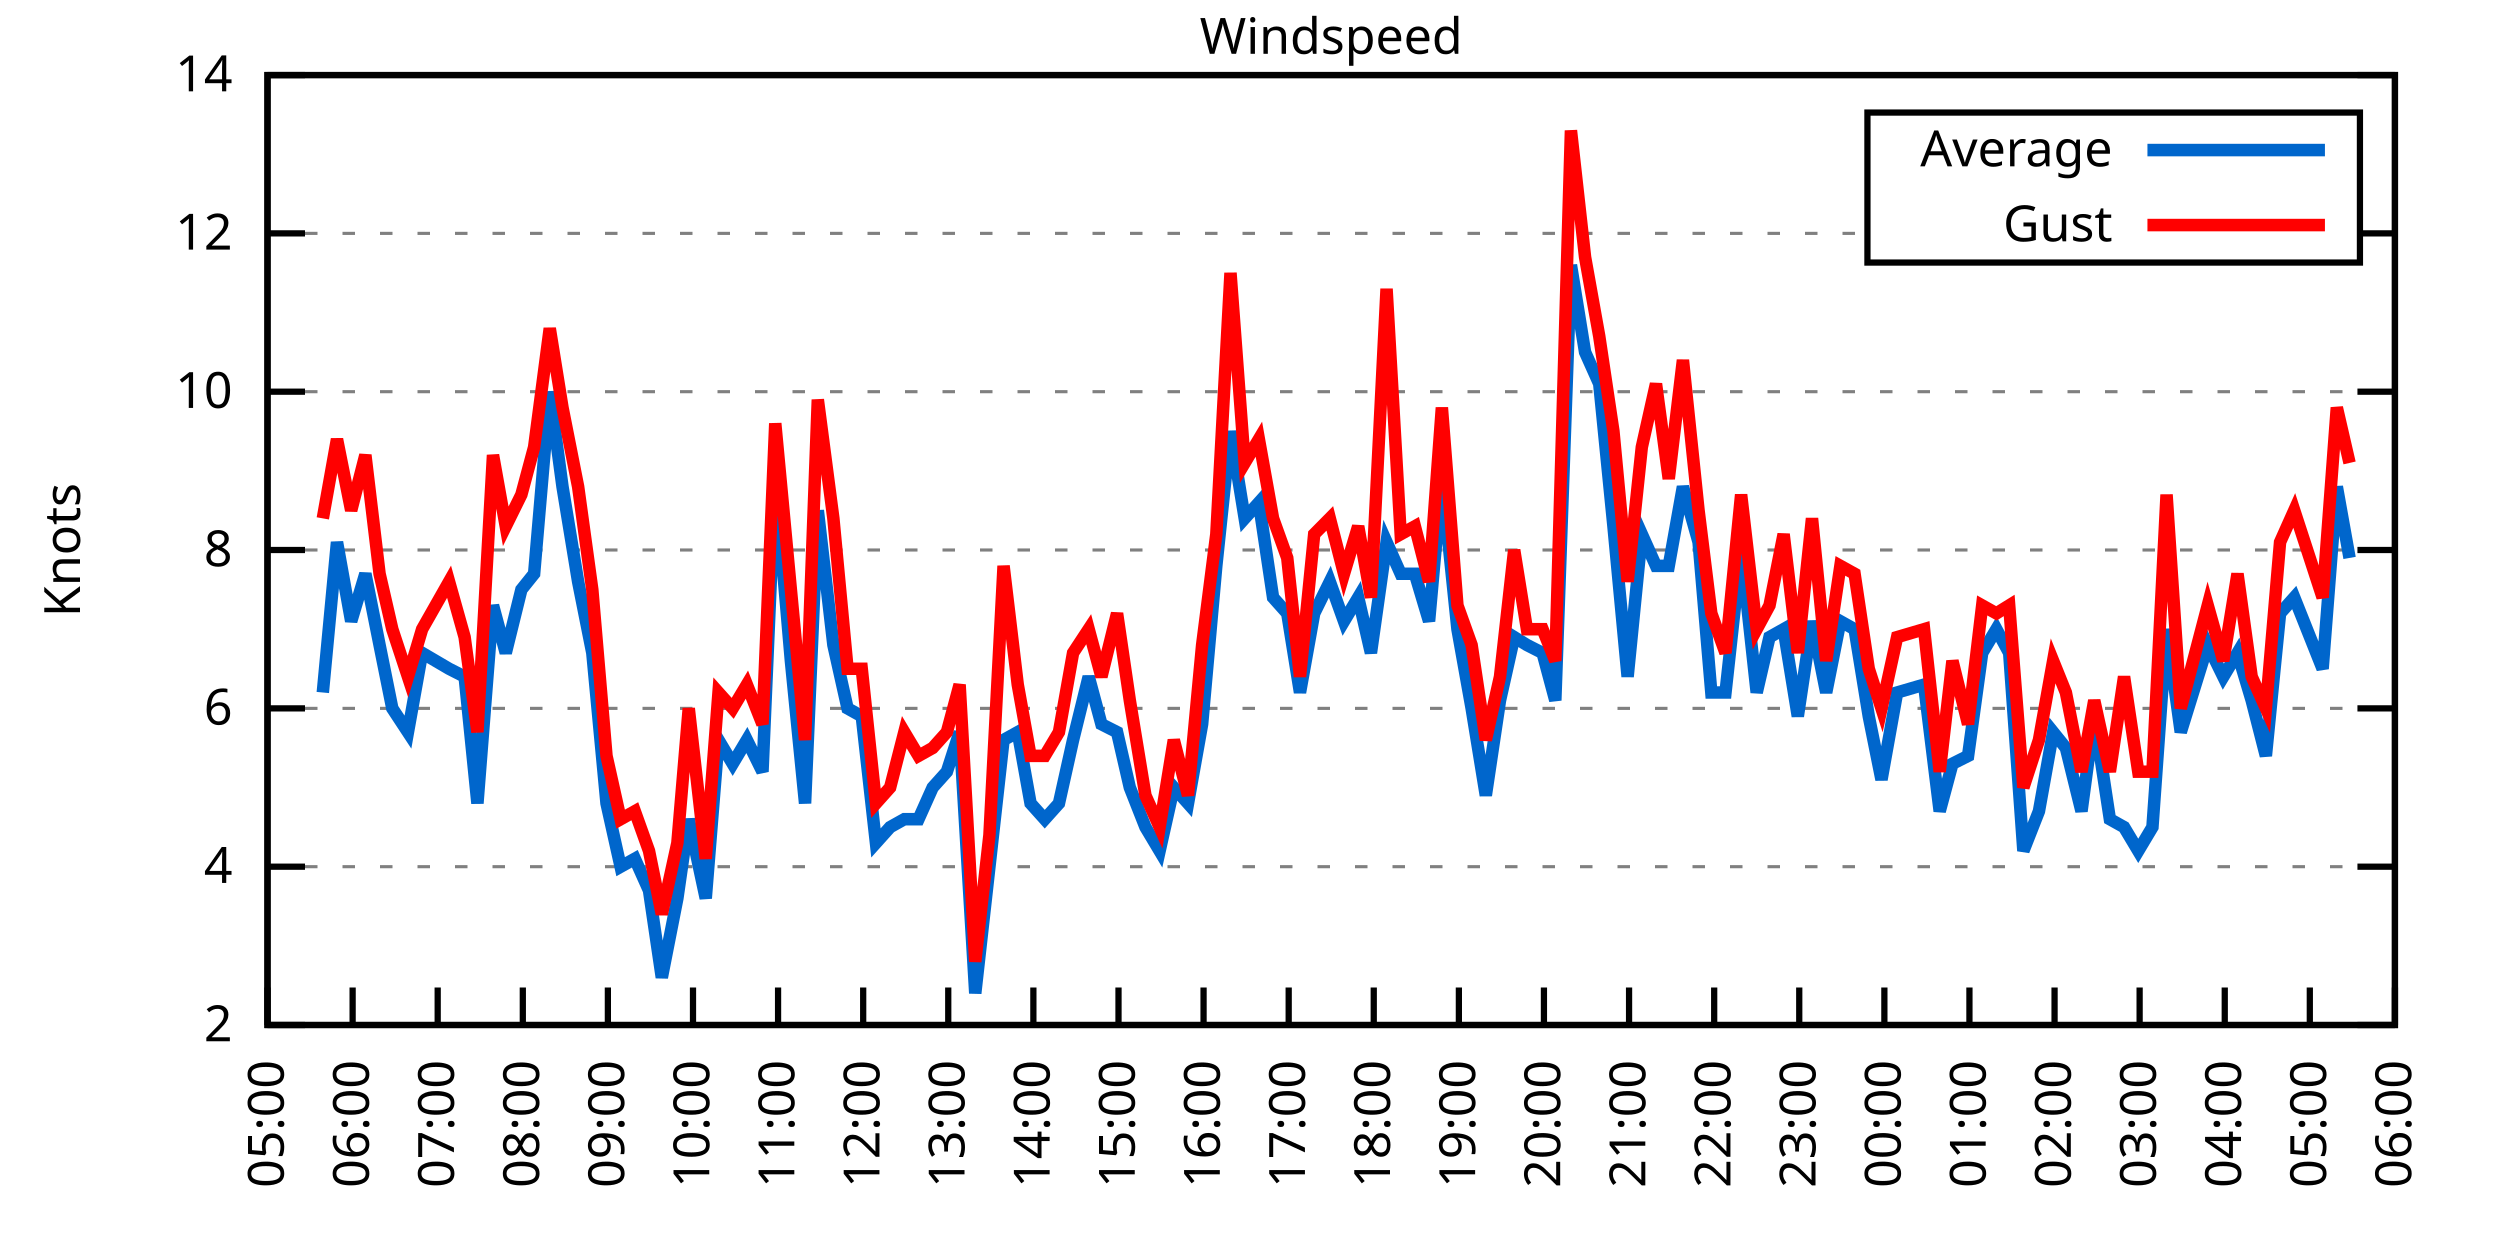
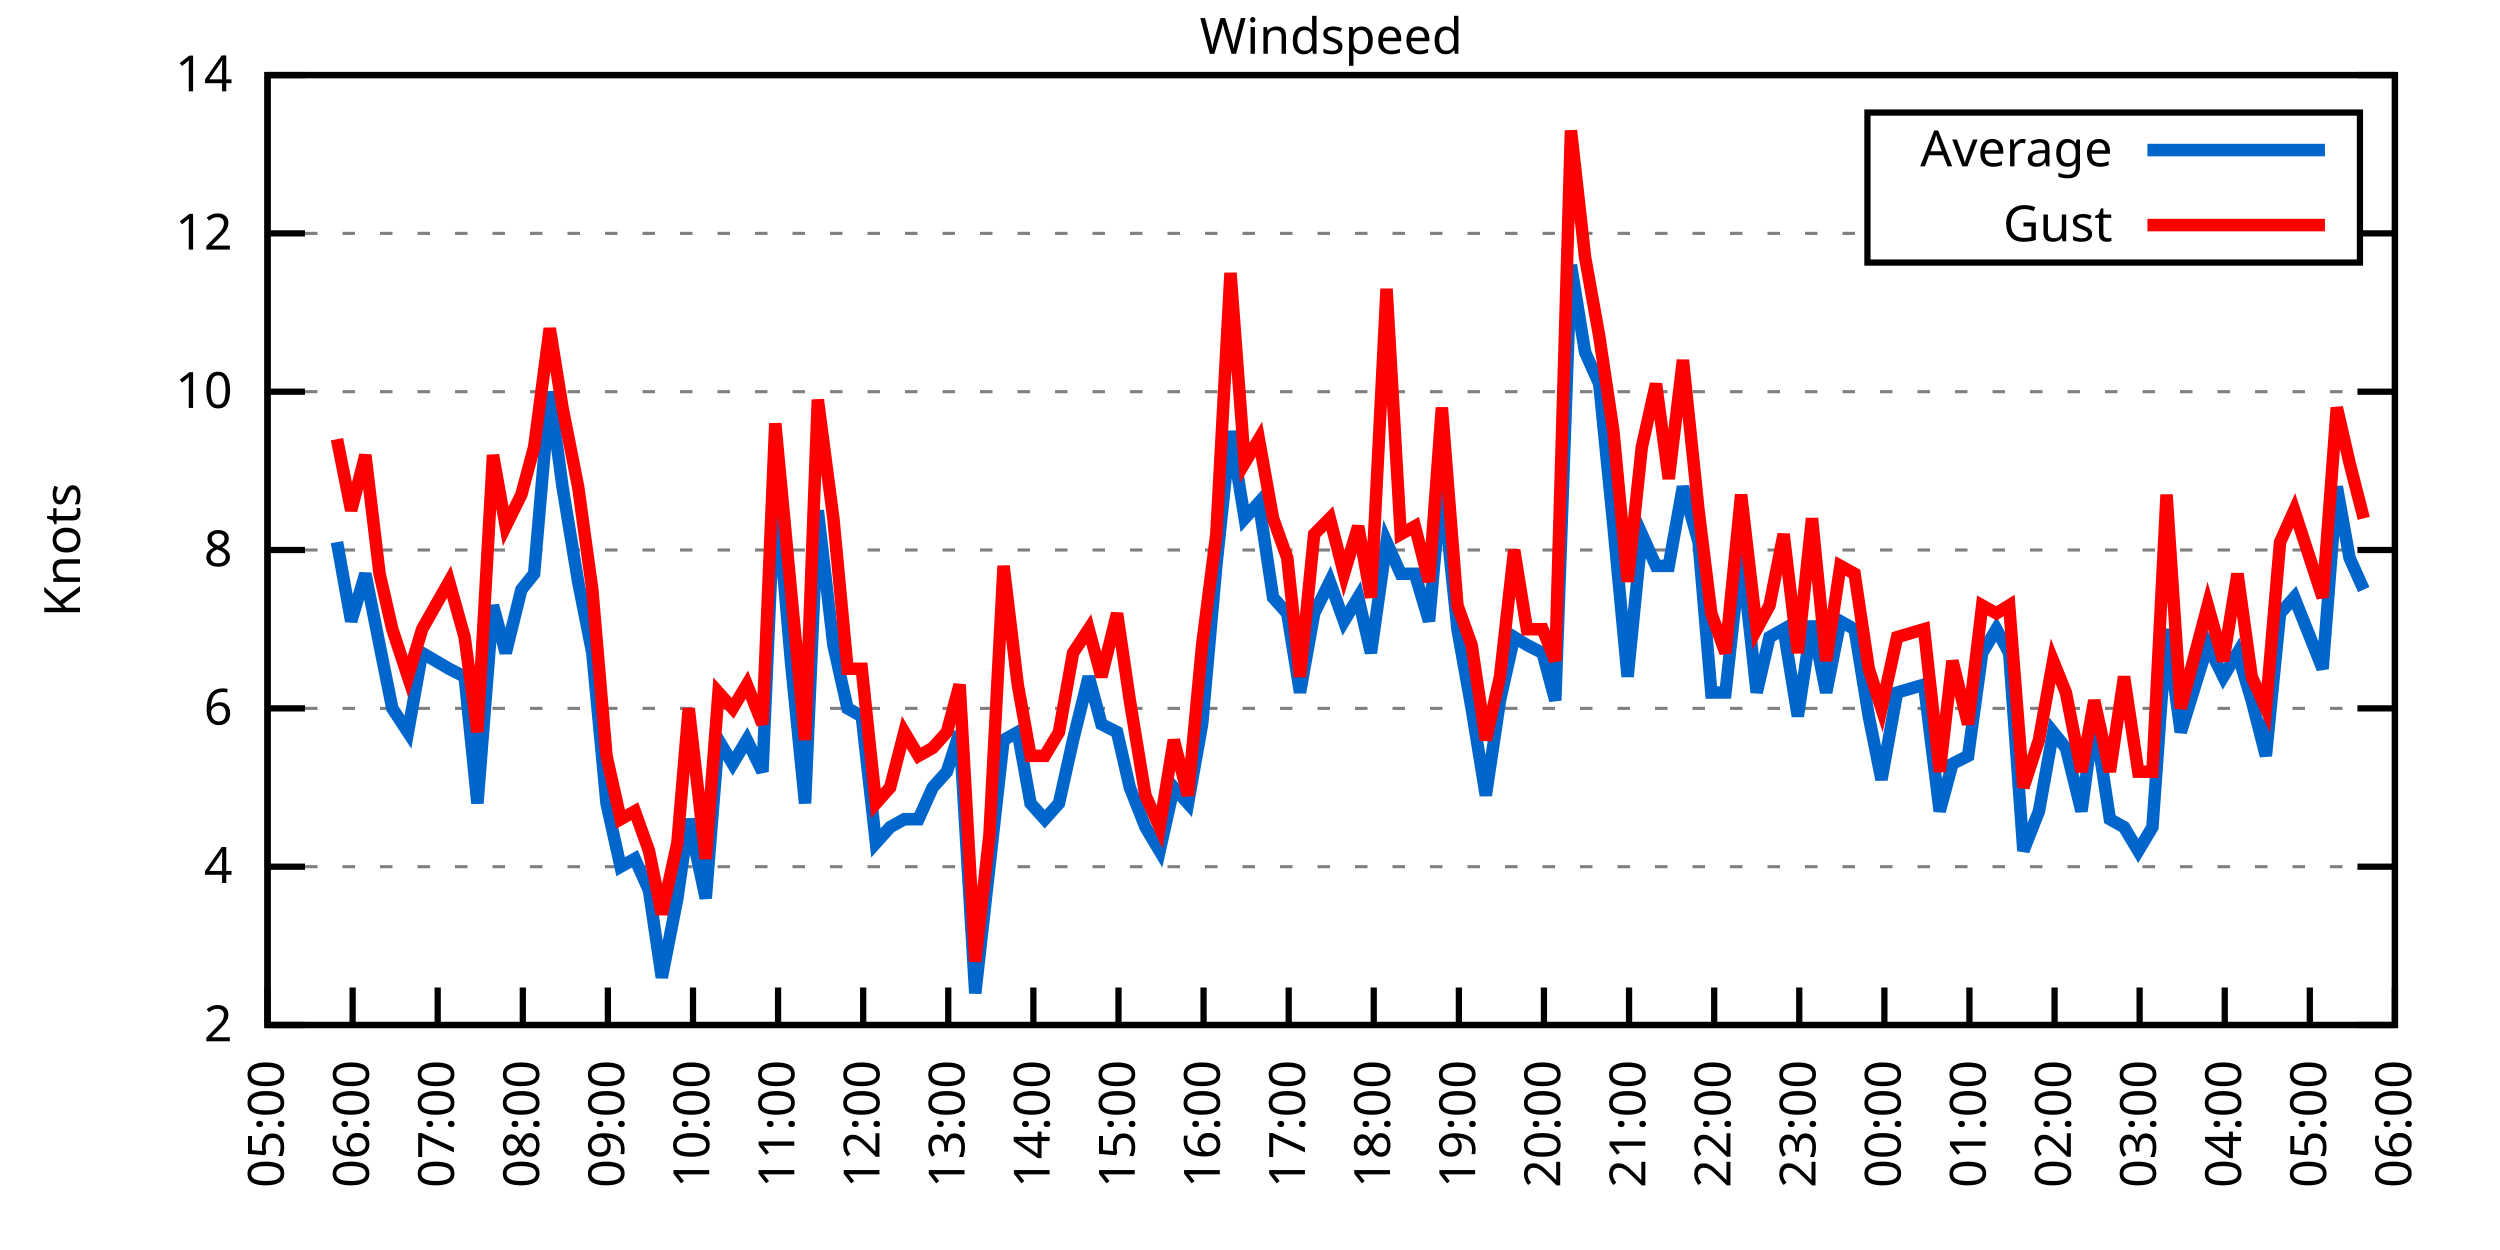
<svg xmlns="http://www.w3.org/2000/svg" xmlns:xlink="http://www.w3.org/1999/xlink" width="400" height="200" viewBox="0 0 400 200">
  <g id="gnuplot_canvas">
    <rect x="0" y="0" width="400" height="200" fill="none" />
    <defs>
      <circle id="gpDot" r="0.5" stroke-width="0.5" stroke="currentColor" />
      <path id="gpPt0" stroke-width="0.333" stroke="currentColor" d="M-1,0 h2 M0,-1 v2" />
      <path id="gpPt1" stroke-width="0.333" stroke="currentColor" d="M-1,-1 L1,1 M1,-1 L-1,1" />
      <path id="gpPt2" stroke-width="0.333" stroke="currentColor" d="M-1,0 L1,0 M0,-1 L0,1 M-1,-1 L1,1 M-1,1 L1,-1" />
      <rect id="gpPt3" stroke-width="0.333" stroke="currentColor" x="-1" y="-1" width="2" height="2" />
      <rect id="gpPt4" stroke-width="0.333" stroke="currentColor" fill="currentColor" x="-1" y="-1" width="2" height="2" />
      <circle id="gpPt5" stroke-width="0.333" stroke="currentColor" cx="0" cy="0" r="1" />
      <use xlink:href="#gpPt5" id="gpPt6" fill="currentColor" stroke="none" />
      <path id="gpPt7" stroke-width="0.333" stroke="currentColor" d="M0,-1.33 L-1.33,0.67 L1.33,0.67 z" />
      <use xlink:href="#gpPt7" id="gpPt8" fill="currentColor" stroke="none" />
      <use xlink:href="#gpPt7" id="gpPt9" stroke="currentColor" transform="rotate(180)" />
      <use xlink:href="#gpPt9" id="gpPt10" fill="currentColor" stroke="none" />
      <use xlink:href="#gpPt3" id="gpPt11" stroke="currentColor" transform="rotate(45)" />
      <use xlink:href="#gpPt11" id="gpPt12" fill="currentColor" stroke="none" />
      <path id="gpPt13" stroke-width="0.333" stroke="currentColor" d="M0,1.330 L1.265,0.411 L0.782,-1.067 L-0.782,-1.076 L-1.265,0.411 z" />
      <use xlink:href="#gpPt13" id="gpPt14" fill="currentColor" stroke="none" />
      <filter id="textbox" filterUnits="objectBoundingBox" x="0" y="0" height="1" width="1">
        <feFlood flood-color="white" flood-opacity="1" result="bgnd" />
        <feComposite in="SourceGraphic" in2="bgnd" operator="atop" />
      </filter>
      <filter id="greybox" filterUnits="objectBoundingBox" x="0" y="0" height="1" width="1">
        <feFlood flood-color="lightgrey" flood-opacity="1" result="grey" />
        <feComposite in="SourceGraphic" in2="grey" operator="atop" />
      </filter>
    </defs>
    <g fill="none" color="white" stroke="currentColor" stroke-width="1.00" stroke-linecap="butt" stroke-linejoin="miter">
</g>
    <g fill="none" color="black" stroke="currentColor" stroke-width="1.00" stroke-linecap="butt" stroke-linejoin="miter">
      <g stroke="none" shape-rendering="crispEdges">
        <polygon fill="rgb(255, 255, 255)" points="42.80,164.00 383.18,164.00 383.18,12.02 42.80,12.02 " />
      </g>
    </g>
    <g fill="none" color="black" stroke="currentColor" stroke-width="1.00" stroke-linecap="butt" stroke-linejoin="miter">
</g>
    <g fill="none" color="black" stroke="black" stroke-width="0.50" stroke-linecap="butt" stroke-linejoin="miter">
</g>
    <g fill="none" color="gray" stroke="currentColor" stroke-width="0.50" stroke-linecap="butt" stroke-linejoin="miter">
      <path stroke="gray" stroke-dasharray="2,4" class="gridline" d="M42.80,164.00 L383.19,164.00  " />
    </g>
    <g fill="none" color="gray" stroke="gray" stroke-width="1.00" stroke-linecap="butt" stroke-linejoin="miter">
</g>
    <g fill="none" color="black" stroke="currentColor" stroke-width="1.00" stroke-linecap="butt" stroke-linejoin="miter">
      <path stroke="black" d="M42.80,164.00 L48.80,164.00 M383.19,164.00 L377.19,164.00  " />
      <g transform="translate(37.20,166.60)" stroke="none" fill="black" font-family="Sans" font-size="8.00" text-anchor="end">
        <text>
          <tspan font-family="Sans"> 2</tspan>
        </text>
      </g>
    </g>
    <g fill="none" color="black" stroke="currentColor" stroke-width="1.00" stroke-linecap="butt" stroke-linejoin="miter">
</g>
    <g fill="none" color="black" stroke="black" stroke-width="0.50" stroke-linecap="butt" stroke-linejoin="miter">
</g>
    <g fill="none" color="gray" stroke="currentColor" stroke-width="0.50" stroke-linecap="butt" stroke-linejoin="miter">
      <path stroke="gray" stroke-dasharray="2,4" class="gridline" d="M42.80,138.67 L383.19,138.67  " />
    </g>
    <g fill="none" color="gray" stroke="gray" stroke-width="1.00" stroke-linecap="butt" stroke-linejoin="miter">
</g>
    <g fill="none" color="black" stroke="currentColor" stroke-width="1.00" stroke-linecap="butt" stroke-linejoin="miter">
      <path stroke="black" d="M42.80,138.67 L48.80,138.67 M383.19,138.67 L377.19,138.67  " />
      <g transform="translate(37.20,141.27)" stroke="none" fill="black" font-family="Sans" font-size="8.00" text-anchor="end">
        <text>
          <tspan font-family="Sans"> 4</tspan>
        </text>
      </g>
    </g>
    <g fill="none" color="black" stroke="currentColor" stroke-width="1.00" stroke-linecap="butt" stroke-linejoin="miter">
</g>
    <g fill="none" color="black" stroke="black" stroke-width="0.50" stroke-linecap="butt" stroke-linejoin="miter">
</g>
    <g fill="none" color="gray" stroke="currentColor" stroke-width="0.50" stroke-linecap="butt" stroke-linejoin="miter">
      <path stroke="gray" stroke-dasharray="2,4" class="gridline" d="M42.80,113.34 L383.19,113.34  " />
    </g>
    <g fill="none" color="gray" stroke="gray" stroke-width="1.00" stroke-linecap="butt" stroke-linejoin="miter">
</g>
    <g fill="none" color="black" stroke="currentColor" stroke-width="1.00" stroke-linecap="butt" stroke-linejoin="miter">
      <path stroke="black" d="M42.80,113.34 L48.80,113.34 M383.19,113.34 L377.19,113.34  " />
      <g transform="translate(37.20,115.94)" stroke="none" fill="black" font-family="Sans" font-size="8.00" text-anchor="end">
        <text>
          <tspan font-family="Sans"> 6</tspan>
        </text>
      </g>
    </g>
    <g fill="none" color="black" stroke="currentColor" stroke-width="1.00" stroke-linecap="butt" stroke-linejoin="miter">
</g>
    <g fill="none" color="black" stroke="black" stroke-width="0.50" stroke-linecap="butt" stroke-linejoin="miter">
</g>
    <g fill="none" color="gray" stroke="currentColor" stroke-width="0.50" stroke-linecap="butt" stroke-linejoin="miter">
      <path stroke="gray" stroke-dasharray="2,4" class="gridline" d="M42.80,88.00 L383.19,88.00  " />
    </g>
    <g fill="none" color="gray" stroke="gray" stroke-width="1.00" stroke-linecap="butt" stroke-linejoin="miter">
</g>
    <g fill="none" color="black" stroke="currentColor" stroke-width="1.00" stroke-linecap="butt" stroke-linejoin="miter">
      <path stroke="black" d="M42.80,88.00 L48.80,88.00 M383.19,88.00 L377.19,88.00  " />
      <g transform="translate(37.20,90.60)" stroke="none" fill="black" font-family="Sans" font-size="8.00" text-anchor="end">
        <text>
          <tspan font-family="Sans"> 8</tspan>
        </text>
      </g>
    </g>
    <g fill="none" color="black" stroke="currentColor" stroke-width="1.00" stroke-linecap="butt" stroke-linejoin="miter">
</g>
    <g fill="none" color="black" stroke="black" stroke-width="0.50" stroke-linecap="butt" stroke-linejoin="miter">
</g>
    <g fill="none" color="gray" stroke="currentColor" stroke-width="0.50" stroke-linecap="butt" stroke-linejoin="miter">
      <path stroke="gray" stroke-dasharray="2,4" class="gridline" d="M42.80,62.67 L383.19,62.67  " />
    </g>
    <g fill="none" color="gray" stroke="gray" stroke-width="1.00" stroke-linecap="butt" stroke-linejoin="miter">
</g>
    <g fill="none" color="black" stroke="currentColor" stroke-width="1.00" stroke-linecap="butt" stroke-linejoin="miter">
      <path stroke="black" d="M42.80,62.67 L48.80,62.67 M383.19,62.67 L377.19,62.67  " />
      <g transform="translate(37.20,65.27)" stroke="none" fill="black" font-family="Sans" font-size="8.00" text-anchor="end">
        <text>
          <tspan font-family="Sans"> 10</tspan>
        </text>
      </g>
    </g>
    <g fill="none" color="black" stroke="currentColor" stroke-width="1.00" stroke-linecap="butt" stroke-linejoin="miter">
</g>
    <g fill="none" color="black" stroke="black" stroke-width="0.50" stroke-linecap="butt" stroke-linejoin="miter">
</g>
    <g fill="none" color="gray" stroke="currentColor" stroke-width="0.50" stroke-linecap="butt" stroke-linejoin="miter">
      <path stroke="gray" stroke-dasharray="2,4" class="gridline" d="M42.80,37.34 L298.79,37.34 M377.59,37.34 L383.19,37.34  " />
    </g>
    <g fill="none" color="gray" stroke="gray" stroke-width="1.00" stroke-linecap="butt" stroke-linejoin="miter">
</g>
    <g fill="none" color="black" stroke="currentColor" stroke-width="1.00" stroke-linecap="butt" stroke-linejoin="miter">
      <path stroke="black" d="M42.80,37.34 L48.80,37.34 M383.19,37.34 L377.19,37.34  " />
      <g transform="translate(37.20,39.94)" stroke="none" fill="black" font-family="Sans" font-size="8.00" text-anchor="end">
        <text>
          <tspan font-family="Sans"> 12</tspan>
        </text>
      </g>
    </g>
    <g fill="none" color="black" stroke="currentColor" stroke-width="1.00" stroke-linecap="butt" stroke-linejoin="miter">
</g>
    <g fill="none" color="black" stroke="black" stroke-width="0.50" stroke-linecap="butt" stroke-linejoin="miter">
</g>
    <g fill="none" color="gray" stroke="currentColor" stroke-width="0.50" stroke-linecap="butt" stroke-linejoin="miter">
      <path stroke="gray" stroke-dasharray="2,4" class="gridline" d="M42.80,12.01 L383.19,12.01  " />
    </g>
    <g fill="none" color="gray" stroke="gray" stroke-width="1.00" stroke-linecap="butt" stroke-linejoin="miter">
</g>
    <g fill="none" color="black" stroke="currentColor" stroke-width="1.00" stroke-linecap="butt" stroke-linejoin="miter">
      <path stroke="black" d="M42.80,12.01 L48.80,12.01 M383.19,12.01 L377.19,12.01  " />
      <g transform="translate(37.20,14.61)" stroke="none" fill="black" font-family="Sans" font-size="8.00" text-anchor="end">
        <text>
          <tspan font-family="Sans"> 14</tspan>
        </text>
      </g>
    </g>
    <g fill="none" color="black" stroke="currentColor" stroke-width="1.00" stroke-linecap="butt" stroke-linejoin="miter">
      <path stroke="black" d="M42.80,164.00 L42.80,158.00  " />
      <g transform="translate(45.40,169.60) rotate(270.00)" stroke="none" fill="black" font-family="Sans" font-size="8.00" text-anchor="end">
        <text>
          <tspan font-family="Sans">05:00</tspan>
        </text>
      </g>
    </g>
    <g fill="none" color="black" stroke="currentColor" stroke-width="1.00" stroke-linecap="butt" stroke-linejoin="miter">
      <path stroke="black" d="M56.42,164.00 L56.42,158.00  " />
      <g transform="translate(59.02,169.60) rotate(270.00)" stroke="none" fill="black" font-family="Sans" font-size="8.00" text-anchor="end">
        <text>
          <tspan font-family="Sans">06:00</tspan>
        </text>
      </g>
    </g>
    <g fill="none" color="black" stroke="currentColor" stroke-width="1.00" stroke-linecap="butt" stroke-linejoin="miter">
      <path stroke="black" d="M70.03,164.00 L70.03,158.00  " />
      <g transform="translate(72.63,169.60) rotate(270.00)" stroke="none" fill="black" font-family="Sans" font-size="8.00" text-anchor="end">
        <text>
          <tspan font-family="Sans">07:00</tspan>
        </text>
      </g>
    </g>
    <g fill="none" color="black" stroke="currentColor" stroke-width="1.00" stroke-linecap="butt" stroke-linejoin="miter">
      <path stroke="black" d="M83.65,164.00 L83.65,158.00  " />
      <g transform="translate(86.25,169.60) rotate(270.00)" stroke="none" fill="black" font-family="Sans" font-size="8.00" text-anchor="end">
        <text>
          <tspan font-family="Sans">08:00</tspan>
        </text>
      </g>
    </g>
    <g fill="none" color="black" stroke="currentColor" stroke-width="1.00" stroke-linecap="butt" stroke-linejoin="miter">
      <path stroke="black" d="M97.26,164.00 L97.26,158.00  " />
      <g transform="translate(99.86,169.60) rotate(270.00)" stroke="none" fill="black" font-family="Sans" font-size="8.00" text-anchor="end">
        <text>
          <tspan font-family="Sans">09:00</tspan>
        </text>
      </g>
    </g>
    <g fill="none" color="black" stroke="currentColor" stroke-width="1.00" stroke-linecap="butt" stroke-linejoin="miter">
      <path stroke="black" d="M110.88,164.00 L110.88,158.00  " />
      <g transform="translate(113.48,169.60) rotate(270.00)" stroke="none" fill="black" font-family="Sans" font-size="8.00" text-anchor="end">
        <text>
          <tspan font-family="Sans">10:00</tspan>
        </text>
      </g>
    </g>
    <g fill="none" color="black" stroke="currentColor" stroke-width="1.00" stroke-linecap="butt" stroke-linejoin="miter">
      <path stroke="black" d="M124.49,164.00 L124.49,158.00  " />
      <g transform="translate(127.09,169.60) rotate(270.00)" stroke="none" fill="black" font-family="Sans" font-size="8.00" text-anchor="end">
        <text>
          <tspan font-family="Sans">11:00</tspan>
        </text>
      </g>
    </g>
    <g fill="none" color="black" stroke="currentColor" stroke-width="1.00" stroke-linecap="butt" stroke-linejoin="miter">
      <path stroke="black" d="M138.11,164.00 L138.11,158.00  " />
      <g transform="translate(140.71,169.60) rotate(270.00)" stroke="none" fill="black" font-family="Sans" font-size="8.00" text-anchor="end">
        <text>
          <tspan font-family="Sans">12:00</tspan>
        </text>
      </g>
    </g>
    <g fill="none" color="black" stroke="currentColor" stroke-width="1.00" stroke-linecap="butt" stroke-linejoin="miter">
      <path stroke="black" d="M151.72,164.00 L151.72,158.00  " />
      <g transform="translate(154.32,169.60) rotate(270.00)" stroke="none" fill="black" font-family="Sans" font-size="8.00" text-anchor="end">
        <text>
          <tspan font-family="Sans">13:00</tspan>
        </text>
      </g>
    </g>
    <g fill="none" color="black" stroke="currentColor" stroke-width="1.00" stroke-linecap="butt" stroke-linejoin="miter">
      <path stroke="black" d="M165.34,164.00 L165.34,158.00  " />
      <g transform="translate(167.94,169.60) rotate(270.00)" stroke="none" fill="black" font-family="Sans" font-size="8.00" text-anchor="end">
        <text>
          <tspan font-family="Sans">14:00</tspan>
        </text>
      </g>
    </g>
    <g fill="none" color="black" stroke="currentColor" stroke-width="1.00" stroke-linecap="butt" stroke-linejoin="miter">
      <path stroke="black" d="M178.96,164.00 L178.96,158.00  " />
      <g transform="translate(181.56,169.60) rotate(270.00)" stroke="none" fill="black" font-family="Sans" font-size="8.00" text-anchor="end">
        <text>
          <tspan font-family="Sans">15:00</tspan>
        </text>
      </g>
    </g>
    <g fill="none" color="black" stroke="currentColor" stroke-width="1.00" stroke-linecap="butt" stroke-linejoin="miter">
      <path stroke="black" d="M192.57,164.00 L192.57,158.00  " />
      <g transform="translate(195.17,169.60) rotate(270.00)" stroke="none" fill="black" font-family="Sans" font-size="8.00" text-anchor="end">
        <text>
          <tspan font-family="Sans">16:00</tspan>
        </text>
      </g>
    </g>
    <g fill="none" color="black" stroke="currentColor" stroke-width="1.00" stroke-linecap="butt" stroke-linejoin="miter">
      <path stroke="black" d="M206.19,164.00 L206.19,158.00  " />
      <g transform="translate(208.79,169.60) rotate(270.00)" stroke="none" fill="black" font-family="Sans" font-size="8.00" text-anchor="end">
        <text>
          <tspan font-family="Sans">17:00</tspan>
        </text>
      </g>
    </g>
    <g fill="none" color="black" stroke="currentColor" stroke-width="1.00" stroke-linecap="butt" stroke-linejoin="miter">
      <path stroke="black" d="M219.80,164.00 L219.80,158.00  " />
      <g transform="translate(222.40,169.60) rotate(270.00)" stroke="none" fill="black" font-family="Sans" font-size="8.00" text-anchor="end">
        <text>
          <tspan font-family="Sans">18:00</tspan>
        </text>
      </g>
    </g>
    <g fill="none" color="black" stroke="currentColor" stroke-width="1.00" stroke-linecap="butt" stroke-linejoin="miter">
      <path stroke="black" d="M233.42,164.00 L233.42,158.00  " />
      <g transform="translate(236.02,169.60) rotate(270.00)" stroke="none" fill="black" font-family="Sans" font-size="8.00" text-anchor="end">
        <text>
          <tspan font-family="Sans">19:00</tspan>
        </text>
      </g>
    </g>
    <g fill="none" color="black" stroke="currentColor" stroke-width="1.00" stroke-linecap="butt" stroke-linejoin="miter">
      <path stroke="black" d="M247.03,164.00 L247.03,158.00  " />
      <g transform="translate(249.63,169.60) rotate(270.00)" stroke="none" fill="black" font-family="Sans" font-size="8.00" text-anchor="end">
        <text>
          <tspan font-family="Sans">20:00</tspan>
        </text>
      </g>
    </g>
    <g fill="none" color="black" stroke="currentColor" stroke-width="1.00" stroke-linecap="butt" stroke-linejoin="miter">
      <path stroke="black" d="M260.65,164.00 L260.65,158.00  " />
      <g transform="translate(263.25,169.60) rotate(270.00)" stroke="none" fill="black" font-family="Sans" font-size="8.00" text-anchor="end">
        <text>
          <tspan font-family="Sans">21:00</tspan>
        </text>
      </g>
    </g>
    <g fill="none" color="black" stroke="currentColor" stroke-width="1.00" stroke-linecap="butt" stroke-linejoin="miter">
      <path stroke="black" d="M274.27,164.00 L274.27,158.00  " />
      <g transform="translate(276.87,169.60) rotate(270.00)" stroke="none" fill="black" font-family="Sans" font-size="8.00" text-anchor="end">
        <text>
          <tspan font-family="Sans">22:00</tspan>
        </text>
      </g>
    </g>
    <g fill="none" color="black" stroke="currentColor" stroke-width="1.00" stroke-linecap="butt" stroke-linejoin="miter">
      <path stroke="black" d="M287.88,164.00 L287.88,158.00  " />
      <g transform="translate(290.48,169.60) rotate(270.00)" stroke="none" fill="black" font-family="Sans" font-size="8.00" text-anchor="end">
        <text>
          <tspan font-family="Sans">23:00</tspan>
        </text>
      </g>
    </g>
    <g fill="none" color="black" stroke="currentColor" stroke-width="1.00" stroke-linecap="butt" stroke-linejoin="miter">
      <path stroke="black" d="M301.50,164.00 L301.50,158.00  " />
      <g transform="translate(304.10,169.60) rotate(270.00)" stroke="none" fill="black" font-family="Sans" font-size="8.00" text-anchor="end">
        <text>
          <tspan font-family="Sans">00:00</tspan>
        </text>
      </g>
    </g>
    <g fill="none" color="black" stroke="currentColor" stroke-width="1.00" stroke-linecap="butt" stroke-linejoin="miter">
      <path stroke="black" d="M315.11,164.00 L315.11,158.00  " />
      <g transform="translate(317.71,169.60) rotate(270.00)" stroke="none" fill="black" font-family="Sans" font-size="8.00" text-anchor="end">
        <text>
          <tspan font-family="Sans">01:00</tspan>
        </text>
      </g>
    </g>
    <g fill="none" color="black" stroke="currentColor" stroke-width="1.00" stroke-linecap="butt" stroke-linejoin="miter">
      <path stroke="black" d="M328.73,164.00 L328.73,158.00  " />
      <g transform="translate(331.33,169.60) rotate(270.00)" stroke="none" fill="black" font-family="Sans" font-size="8.00" text-anchor="end">
        <text>
          <tspan font-family="Sans">02:00</tspan>
        </text>
      </g>
    </g>
    <g fill="none" color="black" stroke="currentColor" stroke-width="1.00" stroke-linecap="butt" stroke-linejoin="miter">
      <path stroke="black" d="M342.34,164.00 L342.34,158.00  " />
      <g transform="translate(344.94,169.60) rotate(270.00)" stroke="none" fill="black" font-family="Sans" font-size="8.00" text-anchor="end">
        <text>
          <tspan font-family="Sans">03:00</tspan>
        </text>
      </g>
    </g>
    <g fill="none" color="black" stroke="currentColor" stroke-width="1.00" stroke-linecap="butt" stroke-linejoin="miter">
      <path stroke="black" d="M355.96,164.00 L355.96,158.00  " />
      <g transform="translate(358.56,169.60) rotate(270.00)" stroke="none" fill="black" font-family="Sans" font-size="8.00" text-anchor="end">
        <text>
          <tspan font-family="Sans">04:00</tspan>
        </text>
      </g>
    </g>
    <g fill="none" color="black" stroke="currentColor" stroke-width="1.00" stroke-linecap="butt" stroke-linejoin="miter">
      <path stroke="black" d="M369.57,164.00 L369.57,158.00  " />
      <g transform="translate(372.17,169.60) rotate(270.00)" stroke="none" fill="black" font-family="Sans" font-size="8.00" text-anchor="end">
        <text>
          <tspan font-family="Sans">05:00</tspan>
        </text>
      </g>
    </g>
    <g fill="none" color="black" stroke="currentColor" stroke-width="1.00" stroke-linecap="butt" stroke-linejoin="miter">
      <path stroke="black" d="M383.19,164.00 L383.19,158.00  " />
      <g transform="translate(385.79,169.60) rotate(270.00)" stroke="none" fill="black" font-family="Sans" font-size="8.00" text-anchor="end">
        <text>
          <tspan font-family="Sans">06:00</tspan>
        </text>
      </g>
    </g>
    <g fill="none" color="black" stroke="currentColor" stroke-width="1.00" stroke-linecap="butt" stroke-linejoin="miter">
</g>
    <g fill="none" color="black" stroke="currentColor" stroke-width="1.00" stroke-linecap="butt" stroke-linejoin="miter">
      <path stroke="black" d="M42.80,12.01 L42.80,164.00 L383.19,164.00 L383.19,12.01 L42.80,12.01 Z  " />
    </g>
    <g fill="none" color="black" stroke="currentColor" stroke-width="1.00" stroke-linecap="butt" stroke-linejoin="miter">
</g>
    <g fill="none" color="black" stroke="currentColor" stroke-width="1.00" stroke-linecap="butt" stroke-linejoin="miter">
      <path stroke="black" d="M298.79,42.01 L298.79,18.01 L377.59,18.01 L377.59,42.01 L298.79,42.01 Z  " />
    </g>
    <g id="Windspeed_plot_1">
      <g fill="none" color="white" stroke="black" stroke-width="2.00" stroke-linecap="butt" stroke-linejoin="miter">
</g>
      <g fill="none" color="black" stroke="currentColor" stroke-width="2.00" stroke-linecap="butt" stroke-linejoin="miter">
        <g transform="translate(337.99,26.61)" stroke="none" fill="black" font-family="Sans" font-size="8.00" text-anchor="end">
          <text>
            <tspan font-family="Sans">Average</tspan>
          </text>
        </g>
      </g>
      <g fill="none" color="black" stroke="currentColor" stroke-width="2.00" stroke-linecap="butt" stroke-linejoin="miter">
-         <path stroke="rgb(  0, 102, 204)" d="M343.59,24.01 L371.99,24.01 M51.65,110.80 L53.92,86.74 L56.19,99.40 L58.46,91.80 L60.73,103.20 L62.77,113.34   L65.27,117.14 L67.54,104.47 L71.85,107.00 L74.34,108.27 L76.39,128.54 L78.88,96.87 L80.92,104.47 L83.42,94.34   L85.46,91.80 L87.96,62.67 L90.00,77.87 L92.50,93.07 L94.77,104.47 L97.04,128.54 L99.30,138.67 L101.57,137.40   L103.84,142.47 L105.89,156.40 L108.38,143.73 L110.20,131.07 L112.92,143.73 L114.96,118.40 L117.23,122.20 L119.50,118.40   L122.00,123.47 L124.04,76.61 L126.54,105.74 L128.81,128.54 L130.85,81.67 L133.34,103.20 L135.61,113.34 L137.88,114.60   L140.15,134.87 L142.42,132.34 L144.69,131.07 L146.96,131.07 L149.23,126.00 L151.50,123.47 L153.54,117.14 L156.04,158.93   L158.31,138.67 L160.57,118.40 L162.84,117.14 L164.89,128.54 L167.16,131.07 L169.43,128.54 L171.69,118.40 L174.19,108.27   L176.23,115.87 L178.73,117.14 L180.77,126.00 L183.27,132.34 L185.54,136.14 L187.81,126.00 L190.08,128.54 L192.34,115.87   L194.61,90.54 L196.88,69.01 L199.15,82.94 L201.42,80.41 L203.69,95.60 L205.96,98.14 L208.00,110.80 L210.27,98.14   L212.77,93.07 L215.04,99.40 L217.31,95.60 L219.35,104.47 L221.85,86.74 L224.11,91.80 L226.38,91.80 L228.65,99.40   L230.70,76.61 L233.19,100.67 L235.46,113.34 L237.73,127.27 L240.00,112.07 L242.27,101.94 L244.31,103.20 L246.81,104.47   L248.85,112.07 L251.35,42.41 L253.61,56.34 L255.88,61.41 L258.15,84.21 L260.42,108.27 L262.69,85.47 L264.96,90.54   L267.00,90.54 L269.27,77.87 L271.77,86.74 L273.81,110.80 L276.08,110.80 L278.58,88.00 L281.07,110.80 L283.12,101.94   L285.38,100.67 L287.65,114.60 L289.92,99.40 L292.19,110.80 L294.46,99.40 L296.73,100.67 L299.00,114.60 L301.04,124.74   L303.54,110.80 L307.85,109.54 L310.35,129.80 L312.39,122.20 L314.89,120.94 L317.15,104.47 L319.42,100.67 L321.47,104.47   L323.74,136.14 L326.23,129.80 L328.50,117.14 L330.54,119.67 L333.04,129.80 L335.08,114.60 L337.58,131.07 L339.85,132.34   L342.12,136.14 L344.39,132.34 L346.65,100.67 L348.92,117.14 L353.24,103.20 L355.73,108.27 L358.00,104.47 L360.27,112.07   L362.54,120.94 L364.81,98.14 L367.08,95.60 L371.62,107.00 L373.89,77.87 L375.93,89.27  " />
+         <path stroke="rgb(  0, 102, 204)" d="M343.59,24.01 L371.99,24.01 M53.92,86.74 L56.19,99.40 L58.46,91.80 L60.73,103.20 L62.77,113.34 L65.27,117.14   L67.54,104.47 L71.85,107.00 L74.34,108.27 L76.39,128.54 L78.88,96.87 L80.92,104.47 L83.42,94.34 L85.46,91.80   L87.96,62.67 L90.00,77.87 L92.50,93.07 L94.77,104.47 L97.04,128.54 L99.30,138.67 L101.57,137.40 L103.84,142.47   L105.89,156.40 L108.38,143.73 L110.20,131.07 L112.92,143.73 L114.96,118.40 L117.23,122.20 L119.50,118.40 L122.00,123.47   L124.04,76.61 L126.54,105.74 L128.81,128.54 L130.85,81.67 L133.34,103.20 L135.61,113.34 L137.88,114.60 L140.15,134.87   L142.42,132.34 L144.69,131.07 L146.96,131.07 L149.23,126.00 L151.50,123.47 L153.54,117.14 L156.04,158.93 L158.31,138.67   L160.57,118.40 L162.84,117.14 L164.89,128.54 L167.16,131.07 L169.43,128.54 L171.69,118.40 L174.19,108.27 L176.23,115.87   L178.73,117.14 L180.77,126.00 L183.27,132.34 L185.54,136.14 L187.81,126.00 L190.08,128.54 L192.34,115.87 L194.61,90.54   L196.88,69.01 L199.15,82.94 L201.42,80.41 L203.69,95.60 L205.96,98.14 L208.00,110.80 L210.27,98.14 L212.77,93.07   L215.04,99.40 L217.31,95.60 L219.35,104.47 L221.85,86.74 L224.11,91.80 L226.38,91.80 L228.65,99.40 L230.70,76.61   L233.19,100.67 L235.46,113.34 L237.73,127.27 L240.00,112.07 L242.27,101.94 L244.31,103.20 L246.81,104.47 L248.85,112.07   L251.35,42.41 L253.61,56.34 L255.88,61.41 L258.15,84.21 L260.42,108.27 L262.69,85.47 L264.96,90.54 L267.00,90.54   L269.27,77.87 L271.77,86.74 L273.81,110.80 L276.08,110.80 L278.58,88.00 L281.07,110.80 L283.12,101.94 L285.38,100.67   L287.65,114.60 L289.92,99.40 L292.19,110.80 L294.46,99.40 L296.73,100.67 L299.00,114.60 L301.04,124.74 L303.54,110.80   L307.85,109.54 L310.35,129.80 L312.39,122.20 L314.89,120.94 L317.15,104.47 L319.42,100.67 L321.47,104.47 L323.74,136.14   L326.23,129.80 L328.50,117.14 L330.54,119.67 L333.04,129.80 L335.08,114.60 L337.58,131.07 L339.85,132.34 L342.12,136.14   L344.39,132.34 L346.65,100.67 L348.92,117.14 L353.24,103.20 L355.73,108.27 L358.00,104.47 L360.27,112.07 L362.54,120.94   L364.81,98.14 L367.08,95.60 L371.62,107.00 L373.89,77.87 L375.93,89.27 L378.20,94.34  " />
      </g>
    </g>
    <g id="Windspeed_plot_2">
      <g fill="none" color="black" stroke="currentColor" stroke-width="2.00" stroke-linecap="butt" stroke-linejoin="miter">
        <g transform="translate(337.99,38.61)" stroke="none" fill="black" font-family="Sans" font-size="8.00" text-anchor="end">
          <text>
            <tspan font-family="Sans">Gust</tspan>
          </text>
        </g>
      </g>
      <g fill="none" color="black" stroke="currentColor" stroke-width="2.00" stroke-linecap="butt" stroke-linejoin="miter">
-         <path stroke="rgb(255,   0,   0)" d="M343.59,36.01 L371.99,36.01 M51.65,82.94 L53.92,70.27 L56.19,81.67 L58.46,72.81 L60.73,91.80 L62.77,100.67   L65.27,108.27 L67.54,100.67 L71.85,93.07 L74.34,101.94 L76.39,117.14 L78.88,72.81 L80.92,84.21 L83.42,79.14   L85.46,71.54 L87.96,52.54 L90.00,65.21 L92.50,77.87 L94.77,94.34 L97.04,120.94 L99.30,131.07 L101.57,129.80   L103.84,136.14 L105.89,146.27 L108.38,134.87 L110.20,113.34 L112.92,137.40 L114.96,110.80 L117.23,113.34 L119.50,109.54   L122.00,115.87 L124.04,67.74 L126.54,94.34 L128.81,118.40 L130.85,63.94 L133.34,82.94 L135.61,107.00 L137.88,107.00   L140.15,128.54 L142.42,126.00 L144.69,117.14 L146.96,120.94 L149.23,119.67 L151.50,117.14 L153.54,109.54 L156.04,153.87   L158.31,133.60 L160.57,90.54 L162.84,109.54 L164.89,120.94 L167.16,120.94 L169.43,117.14 L171.69,104.47 L174.19,100.67   L176.23,108.27 L178.73,98.14 L180.77,112.07 L183.27,127.27 L185.54,132.34 L187.81,118.40 L190.08,127.27 L192.34,103.20   L194.61,85.47 L196.88,43.67 L199.15,74.07 L201.42,70.27 L203.69,82.94 L205.96,89.27 L208.00,108.27 L210.27,85.47   L212.77,82.94 L215.04,91.80 L217.31,84.21 L219.35,95.60 L221.85,46.21 L224.11,85.47 L226.38,84.21 L228.65,93.07   L230.70,65.21 L233.19,96.87 L235.46,103.20 L237.73,118.40 L240.00,108.27 L242.27,88.00 L244.31,100.67 L246.81,100.67   L248.85,105.74 L251.35,20.88 L253.61,41.14 L255.88,53.81 L258.15,69.01 L260.42,93.07 L262.69,71.54 L264.96,61.41   L267.00,76.61 L269.27,57.61 L271.77,81.67 L273.81,98.14 L276.08,104.47 L278.58,79.14 L281.07,100.67 L283.12,96.87   L285.38,85.47 L287.65,104.47 L289.92,82.94 L292.19,105.74 L294.46,90.54 L296.73,91.80 L299.00,107.00 L301.04,113.34   L303.54,101.94 L307.85,100.67 L310.35,123.47 L312.39,105.74 L314.89,115.87 L317.15,96.87 L319.42,98.14 L321.47,96.87   L323.74,126.00 L326.23,118.40 L328.50,105.74 L330.54,110.80 L333.04,123.47 L335.08,112.07 L337.58,123.47 L339.85,108.27   L342.12,123.47 L344.39,123.47 L346.65,79.14 L348.92,113.34 L353.24,96.87 L355.73,105.74 L358.00,91.80 L360.27,108.27   L362.54,113.34 L364.81,86.74 L367.08,81.67 L371.62,95.60 L373.89,65.21 L375.93,74.07  " />
+         <path stroke="rgb(255,   0,   0)" d="M343.59,36.01 L371.99,36.01 M53.92,70.27 L56.19,81.67 L58.46,72.81 L60.73,91.80 L62.77,100.67 L65.27,108.27   L67.54,100.67 L71.85,93.07 L74.34,101.94 L76.39,117.14 L78.88,72.81 L80.92,84.21 L83.42,79.14 L85.46,71.54   L87.96,52.54 L90.00,65.21 L92.50,77.87 L94.77,94.34 L97.04,120.94 L99.30,131.07 L101.57,129.80 L103.84,136.14   L105.89,146.27 L108.38,134.87 L110.20,113.34 L112.92,137.40 L114.96,110.80 L117.23,113.34 L119.50,109.54 L122.00,115.87   L124.04,67.74 L126.54,94.34 L128.81,118.40 L130.85,63.94 L133.34,82.94 L135.61,107.00 L137.88,107.00 L140.15,128.54   L142.42,126.00 L144.69,117.14 L146.96,120.94 L149.23,119.67 L151.50,117.14 L153.54,109.54 L156.04,153.87 L158.31,133.60   L160.57,90.54 L162.84,109.54 L164.89,120.94 L167.16,120.94 L169.43,117.14 L171.69,104.47 L174.19,100.67 L176.23,108.27   L178.73,98.14 L180.77,112.07 L183.27,127.27 L185.54,132.34 L187.81,118.40 L190.08,127.27 L192.34,103.20 L194.61,85.47   L196.88,43.67 L199.15,74.07 L201.42,70.27 L203.69,82.94 L205.96,89.27 L208.00,108.27 L210.27,85.47 L212.77,82.94   L215.04,91.80 L217.31,84.21 L219.35,95.60 L221.85,46.21 L224.11,85.47 L226.38,84.21 L228.65,93.07 L230.70,65.21   L233.19,96.87 L235.46,103.20 L237.73,118.40 L240.00,108.27 L242.27,88.00 L244.31,100.67 L246.81,100.67 L248.85,105.74   L251.35,20.88 L253.61,41.14 L255.88,53.81 L258.15,69.01 L260.42,93.07 L262.69,71.54 L264.96,61.41 L267.00,76.61   L269.27,57.61 L271.77,81.67 L273.81,98.14 L276.08,104.47 L278.58,79.14 L281.07,100.67 L283.12,96.87 L285.38,85.47   L287.65,104.47 L289.92,82.94 L292.19,105.74 L294.46,90.54 L296.73,91.80 L299.00,107.00 L301.04,113.34 L303.54,101.94   L307.85,100.67 L310.35,123.47 L312.39,105.74 L314.89,115.87 L317.15,96.87 L319.42,98.14 L321.47,96.87 L323.74,126.00   L326.23,118.40 L328.50,105.74 L330.54,110.80 L333.04,123.47 L335.08,112.07 L337.58,123.47 L339.85,108.27 L342.12,123.47   L344.39,123.47 L346.65,79.14 L348.92,113.34 L353.24,96.87 L355.73,105.74 L358.00,91.80 L360.27,108.27 L362.54,113.34   L364.81,86.74 L367.08,81.67 L371.62,95.60 L373.89,65.21 L375.93,74.07 L378.20,82.94  " />
      </g>
    </g>
    <g fill="none" color="black" stroke="currentColor" stroke-width="2.00" stroke-linecap="butt" stroke-linejoin="miter">
</g>
    <g fill="none" color="black" stroke="black" stroke-width="1.00" stroke-linecap="butt" stroke-linejoin="miter">
</g>
    <g fill="none" color="black" stroke="currentColor" stroke-width="1.00" stroke-linecap="butt" stroke-linejoin="miter">
      <path stroke="black" d="M42.80,12.01 L42.80,164.00 L383.19,164.00 L383.19,12.01 L42.80,12.01 Z  " />
      <g transform="translate(12.80,88.01) rotate(270.00)" stroke="none" fill="black" font-family="Sans" font-size="8.00" text-anchor="middle">
        <text>
          <tspan font-family="Sans">Knots</tspan>
        </text>
      </g>
    </g>
    <g fill="none" color="black" stroke="currentColor" stroke-width="1.00" stroke-linecap="butt" stroke-linejoin="miter">
</g>
    <g fill="none" color="black" stroke="currentColor" stroke-width="1.00" stroke-linecap="butt" stroke-linejoin="miter">
      <g transform="translate(212.99,8.61)" stroke="none" fill="black" font-family="Sans" font-size="8.00" text-anchor="middle">
        <text>
          <tspan font-family="Sans">Windspeed</tspan>
        </text>
      </g>
    </g>
    <g fill="none" color="black" stroke="currentColor" stroke-width="1.00" stroke-linecap="butt" stroke-linejoin="miter">
</g>
  </g>
</svg>
